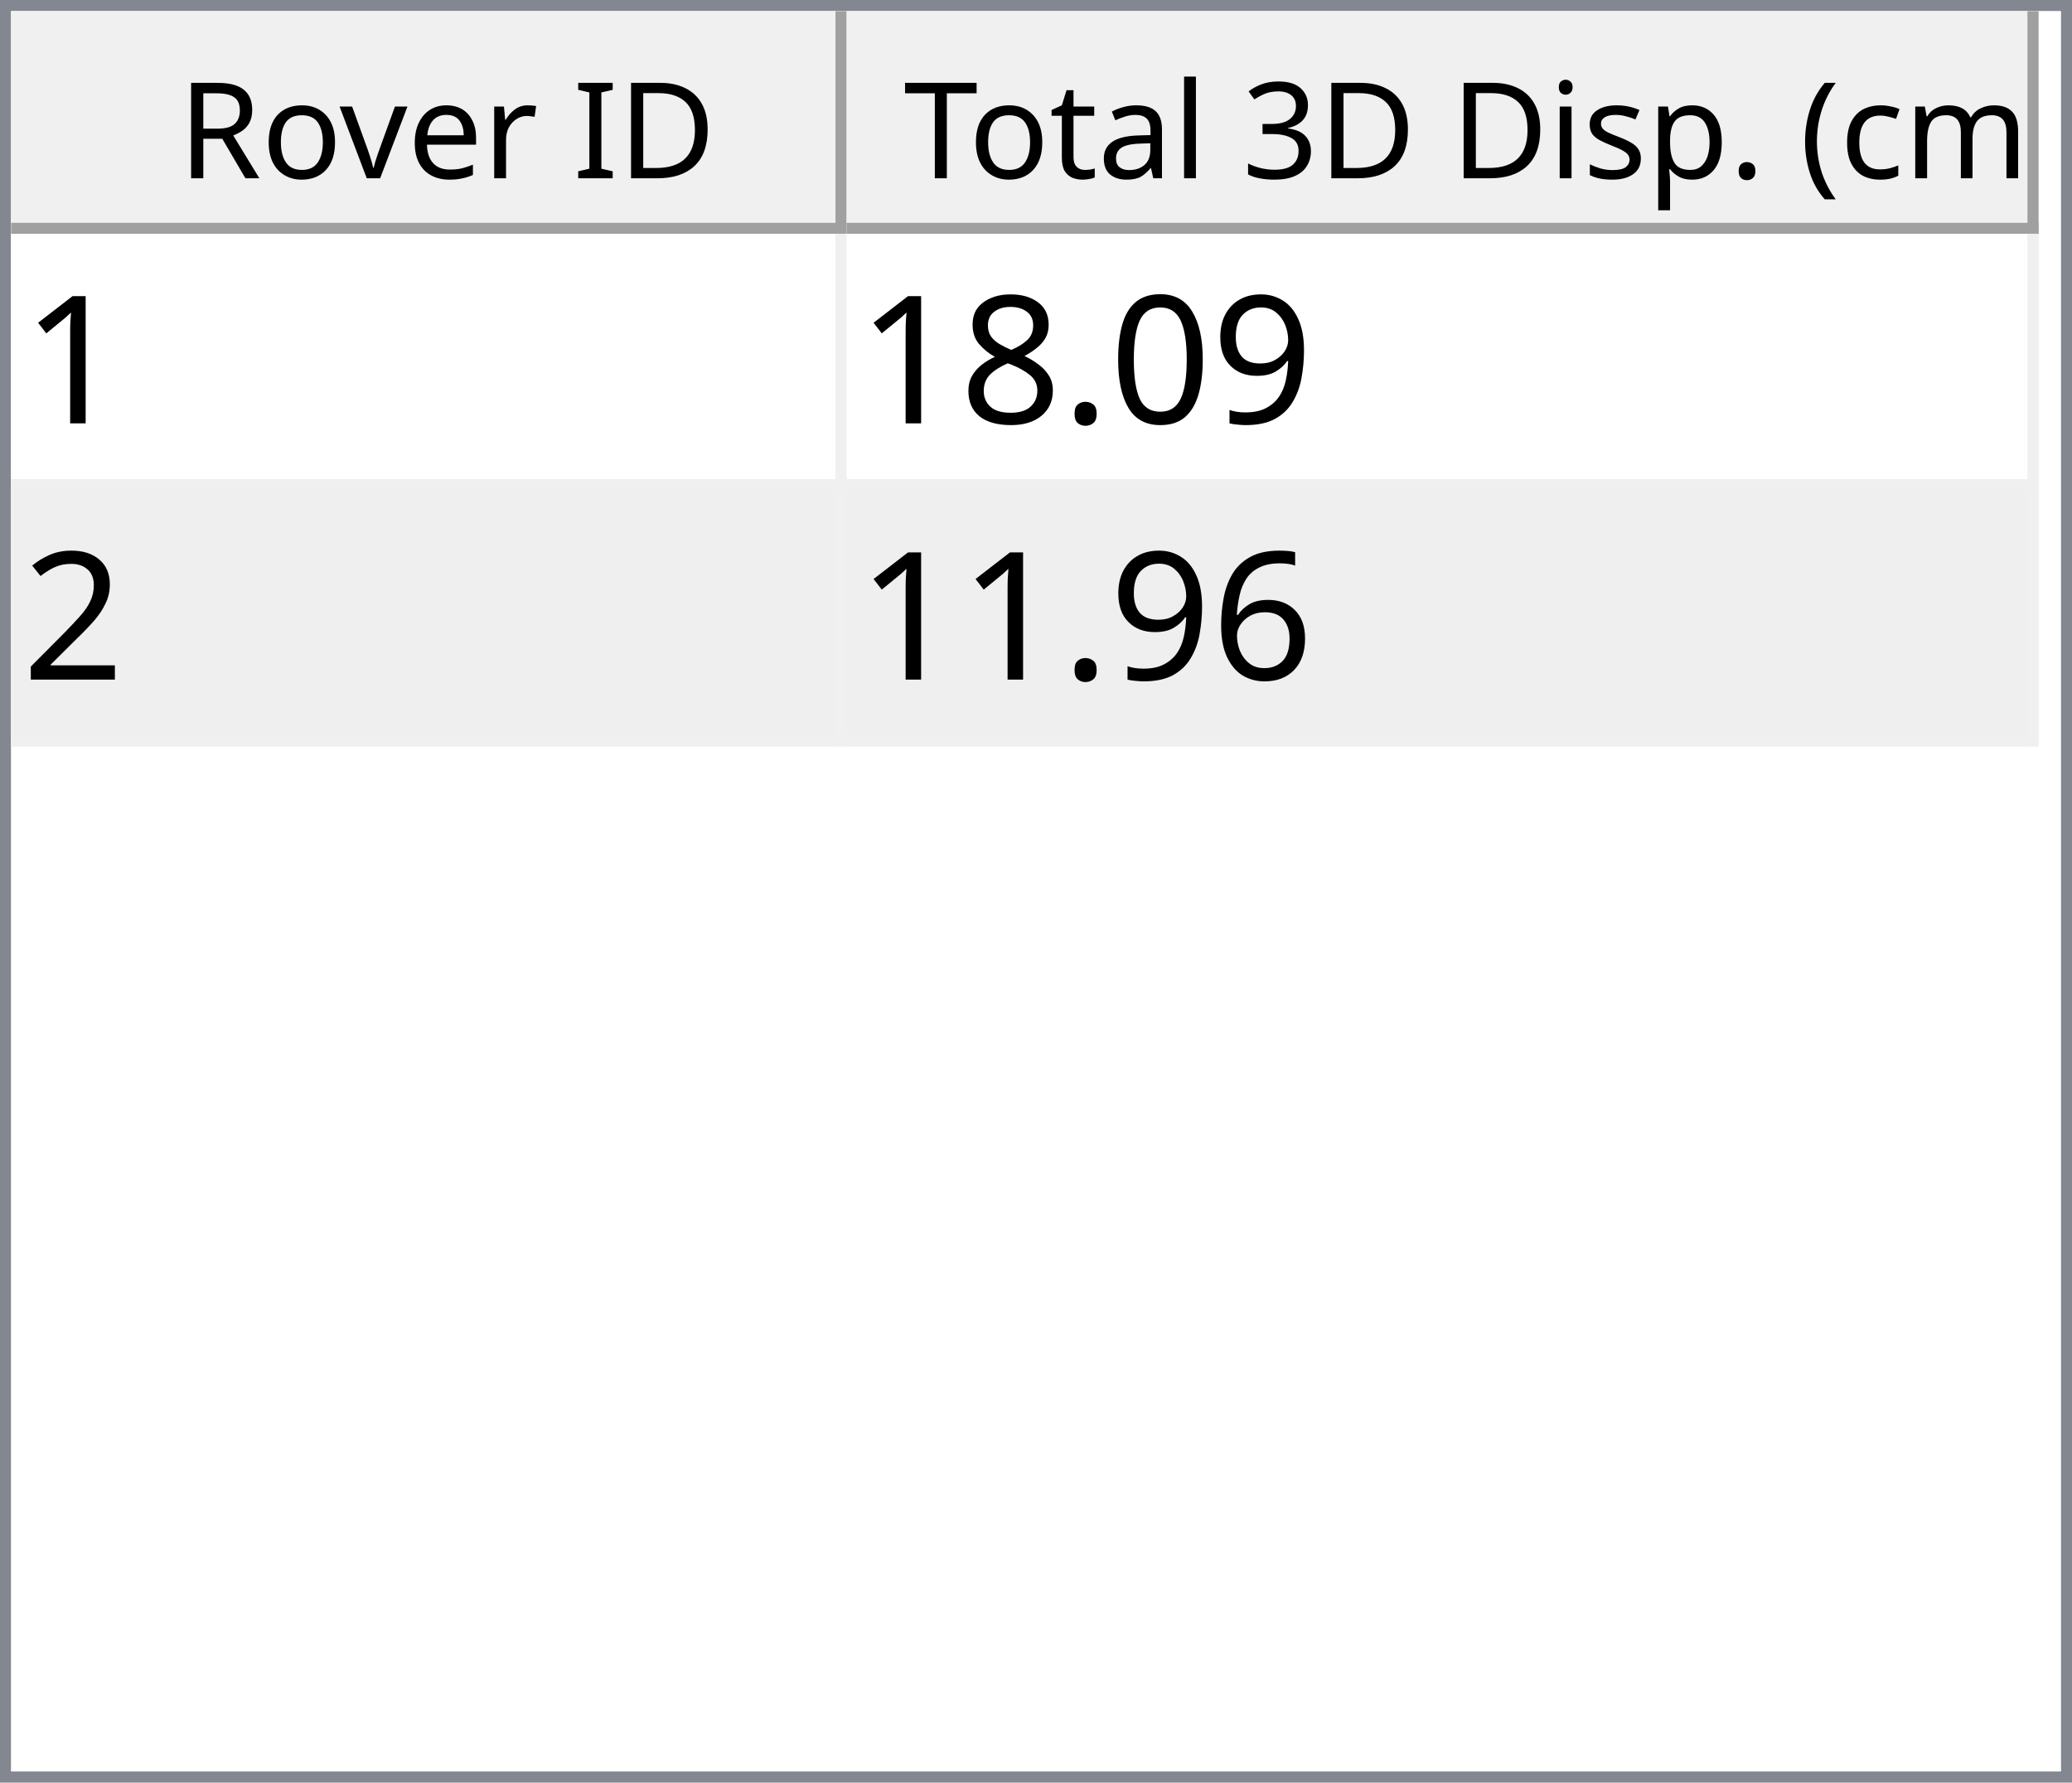
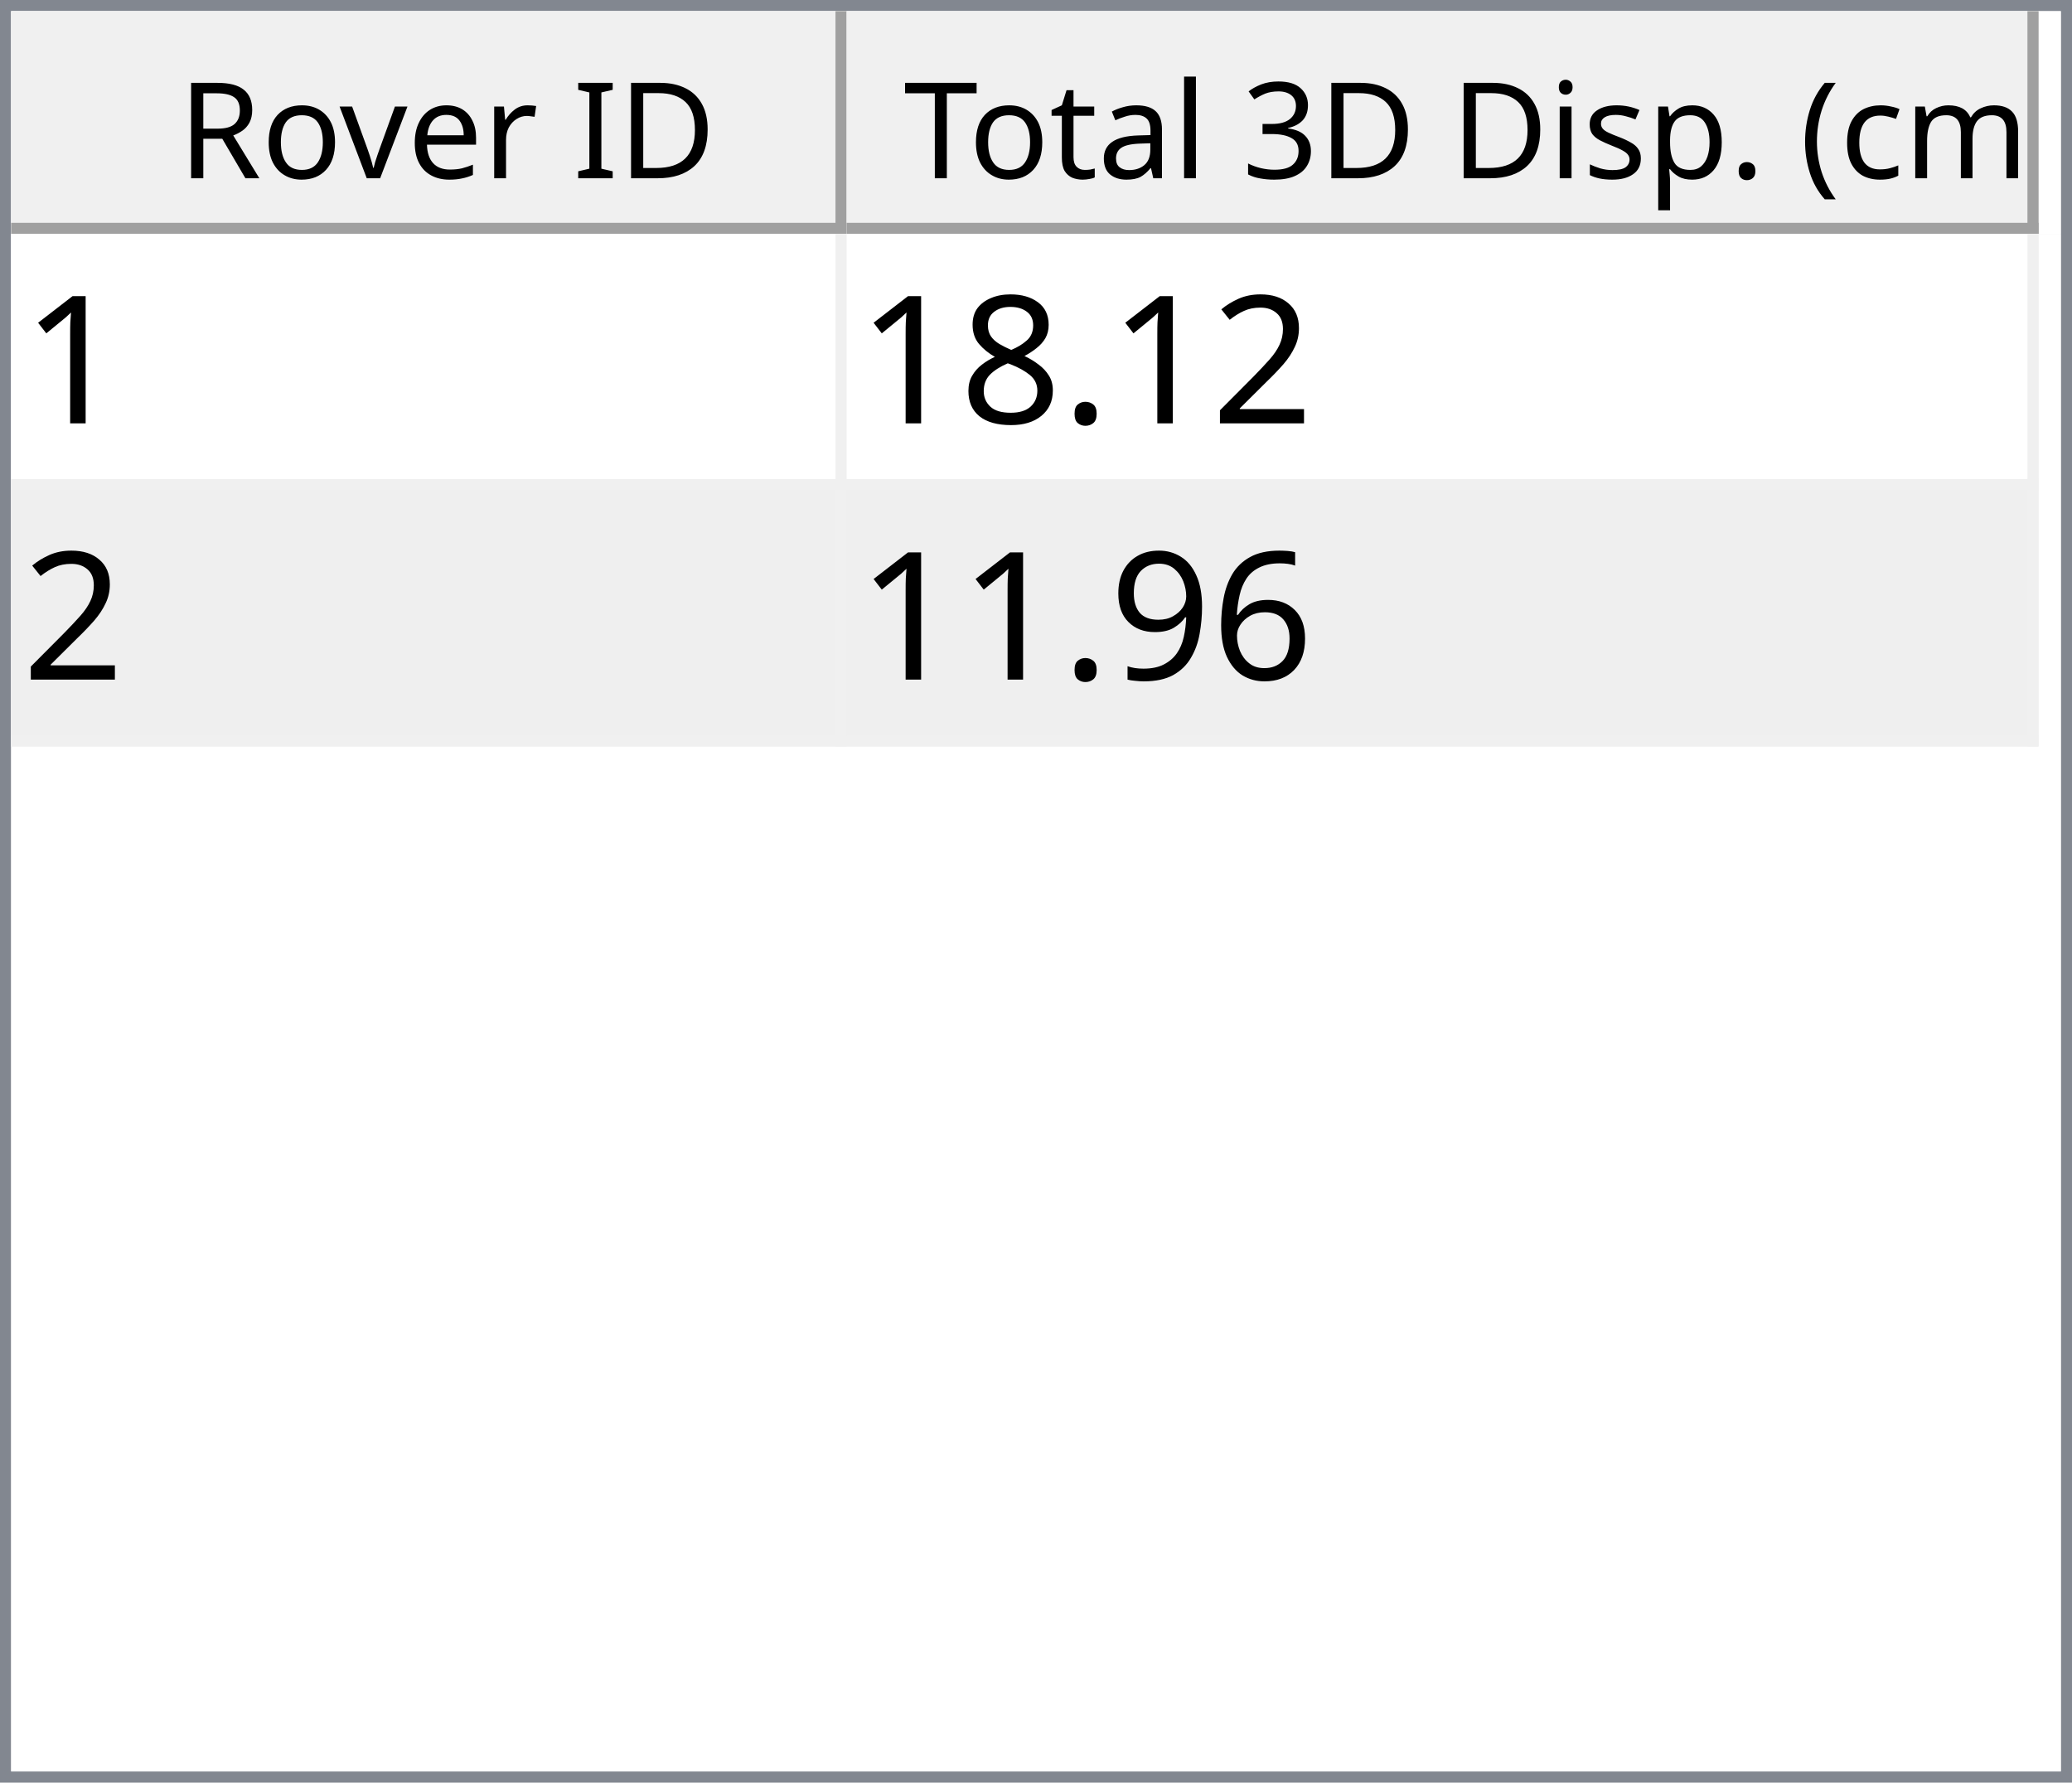
<svg xmlns="http://www.w3.org/2000/svg" style="fill-opacity:1; color-rendering:auto; color-interpolation:auto; text-rendering:auto; stroke:black; stroke-linecap:square; stroke-miterlimit:10; shape-rendering:auto; stroke-opacity:1; fill:black; stroke-dasharray:none; font-weight:normal; stroke-width:1; font-family:'Dialog'; font-style:normal; stroke-linejoin:miter; font-size:12px; stroke-dashoffset:0; image-rendering:auto;" width="186" height="160">
  <defs id="genericDefs" />
  <g>
    <defs id="defs1">
      <clipPath clipPathUnits="userSpaceOnUse" id="clipPath1">
        <path d="M0 0 L186 0 L186 160 L0 160 L0 0 Z" />
      </clipPath>
      <clipPath clipPathUnits="userSpaceOnUse" id="clipPath2">
        <path d="M0 0 L0 160 L186 160 L186 0 Z" />
      </clipPath>
      <clipPath clipPathUnits="userSpaceOnUse" id="clipPath3">
        <path d="M0 0 L0 20 L184 20 L184 0 Z" />
      </clipPath>
      <clipPath clipPathUnits="userSpaceOnUse" id="clipPath4">
        <path d="M0 0 L0 20 L75 20 L75 0 Z" />
      </clipPath>
      <clipPath clipPathUnits="userSpaceOnUse" id="clipPath5">
        <path d="M1 1 L1 19 L74 19 L74 1 Z" />
      </clipPath>
      <clipPath clipPathUnits="userSpaceOnUse" id="clipPath6">
        <path d="M0 0 L0 18 L73 18 L73 0 Z" />
      </clipPath>
      <clipPath clipPathUnits="userSpaceOnUse" id="clipPath7">
        <path d="M-0.5 -0.5 L-0.5 19.5 L74.5 19.5 L74.5 -0.5 Z" />
      </clipPath>
      <clipPath clipPathUnits="userSpaceOnUse" id="clipPath8">
        <path d="M0 0 L0 20 L107 20 L107 0 Z" />
      </clipPath>
      <clipPath clipPathUnits="userSpaceOnUse" id="clipPath9">
        <path d="M1 1 L1 19 L106 19 L106 1 Z" />
      </clipPath>
      <clipPath clipPathUnits="userSpaceOnUse" id="clipPath10">
        <path d="M0 0 L0 18 L105 18 L105 0 Z" />
      </clipPath>
      <clipPath clipPathUnits="userSpaceOnUse" id="clipPath11">
        <path d="M-0.5 -0.5 L-0.5 19.5 L106.5 19.5 L106.5 -0.5 Z" />
      </clipPath>
      <clipPath clipPathUnits="userSpaceOnUse" id="clipPath12">
        <path d="M0 0 L0 138 L184 138 L184 0 Z" />
      </clipPath>
      <clipPath clipPathUnits="userSpaceOnUse" id="clipPath13">
        <path d="M0 0 L0 46 L182 46 L182 0 Z" />
      </clipPath>
      <clipPath clipPathUnits="userSpaceOnUse" id="clipPath14">
        <path d="M-0.5 -0.5 L-0.5 45.5 L181.5 45.5 L181.5 -0.5 Z" />
      </clipPath>
      <clipPath clipPathUnits="userSpaceOnUse" id="clipPath15">
        <path d="M0 0 L0 22 L74 22 L74 0 Z" />
      </clipPath>
      <clipPath clipPathUnits="userSpaceOnUse" id="clipPath16">
        <path d="M0 0 L0 22 L106 22 L106 0 Z" />
      </clipPath>
      <font horiz-adv-x="64.551" id="font1">
        <font-face ascent="107.91" descent="25.098" units-per-em="100" style="font-style:normal; font-family:Segoe UI; font-weight:normal;" />
        <missing-glyph horiz-adv-x="64.551" d="M8.109 0 L8.109 68.266 L56.453 68.266 L56.453 0 L8.109 0 ZM15.328 7.234 L49.219 7.234 L49.219 61.031 L15.328 61.031 L15.328 7.234 Z" />
        <glyph unicode="D" horiz-adv-x="70.117" d="M9.188 0 L9.188 70.016 L28.516 70.016 Q65.531 70.016 65.531 35.891 Q65.531 19.672 55.25 9.836 Q44.969 0 27.734 0 L9.188 0 ZM17.391 62.594 L17.391 7.422 L27.828 7.422 Q41.609 7.422 49.273 14.797 Q56.938 22.172 56.938 35.688 Q56.938 62.594 28.328 62.594 L17.391 62.594 Z" />
        <glyph unicode="I" horiz-adv-x="26.611" d="M17.391 0 L9.188 0 L9.188 70.016 L17.391 70.016 L17.391 0 Z" />
        <glyph unicode=" " horiz-adv-x="27.393" d="" />
        <glyph unicode="r" horiz-adv-x="34.766" d="M34.188 41.891 Q32.078 43.5 28.125 43.5 Q23 43.5 19.555 38.672 Q16.109 33.844 16.109 25.484 L16.109 0 L8.109 0 L8.109 50 L16.109 50 L16.109 39.703 L16.312 39.703 Q18.016 44.969 21.531 47.922 Q25.047 50.875 29.391 50.875 Q32.516 50.875 34.188 50.203 L34.188 41.891 Z" />
        <glyph unicode="e" horiz-adv-x="52.295" d="M48.297 23 L12.984 23 Q13.188 14.656 17.484 10.109 Q21.781 5.562 29.297 5.562 Q37.75 5.562 44.828 11.141 L44.828 3.609 Q38.234 -1.172 27.391 -1.172 Q16.797 -1.172 10.742 5.641 Q4.688 12.453 4.688 24.812 Q4.688 36.469 11.305 43.82 Q17.922 51.172 27.734 51.172 Q37.547 51.172 42.922 44.828 Q48.297 38.484 48.297 27.203 L48.297 23 ZM40.094 29.781 Q40.047 36.719 36.75 40.578 Q33.453 44.438 27.594 44.438 Q21.922 44.438 17.969 40.383 Q14.016 36.328 13.094 29.781 L40.094 29.781 Z" />
        <glyph unicode="v" horiz-adv-x="47.9" d="M47.406 50 L27.484 0 L19.625 0 L0.688 50 L9.469 50 L22.172 13.672 Q23.578 9.672 23.922 6.688 L24.125 6.688 Q24.609 10.453 25.688 13.484 L38.969 50 L47.406 50 Z" />
        <glyph unicode="o" horiz-adv-x="58.594" d="M29 -1.172 Q17.922 -1.172 11.305 5.836 Q4.688 12.844 4.688 24.422 Q4.688 37.016 11.57 44.094 Q18.453 51.172 30.172 51.172 Q41.359 51.172 47.633 44.289 Q53.906 37.406 53.906 25.203 Q53.906 13.234 47.141 6.031 Q40.375 -1.172 29 -1.172 ZM29.594 44.438 Q21.875 44.438 17.383 39.188 Q12.891 33.938 12.891 24.703 Q12.891 15.828 17.43 10.695 Q21.969 5.562 29.594 5.562 Q37.359 5.562 41.531 10.594 Q45.703 15.625 45.703 24.906 Q45.703 34.281 41.531 39.359 Q37.359 44.438 29.594 44.438 Z" />
        <glyph unicode="R" horiz-adv-x="59.814" d="M59.375 0 L49.609 0 L37.891 19.625 Q36.281 22.359 34.766 24.289 Q33.25 26.219 31.664 27.438 Q30.078 28.656 28.25 29.219 Q26.422 29.781 24.125 29.781 L17.391 29.781 L17.391 0 L9.188 0 L9.188 70.016 L30.078 70.016 Q34.672 70.016 38.555 68.867 Q42.438 67.719 45.289 65.375 Q48.141 63.031 49.758 59.547 Q51.375 56.062 51.375 51.375 Q51.375 47.703 50.273 44.656 Q49.172 41.609 47.148 39.211 Q45.125 36.812 42.266 35.133 Q39.406 33.453 35.844 32.516 L35.844 32.328 Q37.594 31.547 38.891 30.547 Q40.188 29.547 41.359 28.18 Q42.531 26.812 43.68 25.078 Q44.828 23.344 46.234 21.047 L59.375 0 ZM17.391 62.594 L17.391 37.203 L28.516 37.203 Q31.594 37.203 34.203 38.133 Q36.812 39.062 38.719 40.797 Q40.625 42.531 41.703 45.047 Q42.781 47.562 42.781 50.688 Q42.781 56.297 39.141 59.445 Q35.5 62.594 28.609 62.594 L17.391 62.594 Z" />
        <glyph unicode=")" horiz-adv-x="30.176" d="M8.297 -15.922 L1.172 -15.922 Q16.406 2.344 16.406 26.812 Q16.406 51.469 1.078 70.016 L8.297 70.016 Q23.531 52.156 23.531 26.703 Q23.531 1.375 8.297 -15.922 Z" />
        <glyph unicode="m" horiz-adv-x="86.133" d="M79.109 0 L71.094 0 L71.094 28.719 Q71.094 37.016 68.531 40.727 Q65.969 44.438 59.906 44.438 Q54.781 44.438 51.195 39.75 Q47.609 35.062 47.609 28.516 L47.609 0 L39.594 0 L39.594 29.688 Q39.594 44.438 28.219 44.438 Q22.953 44.438 19.531 40.016 Q16.109 35.594 16.109 28.516 L16.109 0 L8.109 0 L8.109 50 L16.109 50 L16.109 42.094 L16.312 42.094 Q21.625 51.172 31.844 51.172 Q36.969 51.172 40.773 48.312 Q44.578 45.453 46 40.828 Q51.562 51.172 62.594 51.172 Q79.109 51.172 79.109 30.812 L79.109 0 Z" />
        <glyph unicode="c" horiz-adv-x="46.191" d="M42.188 2.297 Q36.422 -1.172 28.516 -1.172 Q17.828 -1.172 11.258 5.789 Q4.688 12.75 4.688 23.828 Q4.688 36.188 11.766 43.68 Q18.844 51.172 30.672 51.172 Q37.25 51.172 42.281 48.734 L42.281 40.531 Q36.719 44.438 30.375 44.438 Q22.703 44.438 17.797 38.945 Q12.891 33.453 12.891 24.516 Q12.891 15.719 17.508 10.641 Q22.125 5.562 29.891 5.562 Q36.422 5.562 42.188 9.906 L42.188 2.297 Z" />
        <glyph unicode="(" horiz-adv-x="30.176" d="M29.109 -15.922 L21.969 -15.922 Q6.844 1.375 6.844 26.703 Q6.844 52.156 21.969 70.016 L29.203 70.016 Q13.875 51.469 13.875 26.812 Q13.875 2.344 29.109 -15.922 Z" />
        <glyph unicode="." horiz-adv-x="21.68" d="M10.891 -1.078 Q8.641 -1.078 7.055 0.539 Q5.469 2.156 5.469 4.391 Q5.469 6.641 7.055 8.273 Q8.641 9.906 10.891 9.906 Q13.188 9.906 14.797 8.273 Q16.406 6.641 16.406 4.391 Q16.406 2.156 14.797 0.539 Q13.188 -1.078 10.891 -1.078 Z" />
        <glyph unicode="p" horiz-adv-x="58.789" d="M16.312 7.234 L16.109 7.234 L16.109 -23 L8.109 -23 L8.109 50 L16.109 50 L16.109 41.219 L16.312 41.219 Q22.219 51.172 33.594 51.172 Q43.266 51.172 48.688 44.461 Q54.109 37.75 54.109 26.469 Q54.109 13.922 48 6.375 Q41.891 -1.172 31.297 -1.172 Q21.578 -1.172 16.312 7.234 ZM16.109 27.391 L16.109 20.406 Q16.109 14.203 20.141 9.883 Q24.172 5.562 30.375 5.562 Q37.641 5.562 41.773 11.133 Q45.906 16.703 45.906 26.609 Q45.906 34.969 42.047 39.703 Q38.188 44.438 31.594 44.438 Q24.609 44.438 20.359 39.578 Q16.109 34.719 16.109 27.391 Z" />
        <glyph unicode="s" horiz-adv-x="42.432" d="M5.078 1.812 L5.078 10.406 Q11.625 5.562 19.484 5.562 Q30.031 5.562 30.031 12.594 Q30.031 14.594 29.125 15.992 Q28.219 17.391 26.68 18.461 Q25.141 19.531 23.07 20.383 Q21 21.234 18.609 22.172 Q15.281 23.484 12.766 24.828 Q10.25 26.172 8.57 27.859 Q6.891 29.547 6.031 31.695 Q5.172 33.844 5.172 36.719 Q5.172 40.234 6.789 42.945 Q8.406 45.656 11.086 47.484 Q13.766 49.312 17.211 50.242 Q20.656 51.172 24.312 51.172 Q30.812 51.172 35.938 48.922 L35.938 40.828 Q30.422 44.438 23.25 44.438 Q21 44.438 19.195 43.922 Q17.391 43.406 16.094 42.477 Q14.797 41.547 14.086 40.258 Q13.375 38.969 13.375 37.406 Q13.375 35.453 14.086 34.133 Q14.797 32.812 16.164 31.789 Q17.531 30.766 19.484 29.938 Q21.438 29.109 23.922 28.125 Q27.25 26.859 29.883 25.516 Q32.516 24.172 34.375 22.484 Q36.234 20.797 37.234 18.602 Q38.234 16.406 38.234 13.375 Q38.234 9.672 36.602 6.938 Q34.969 4.203 32.234 2.398 Q29.5 0.594 25.93 -0.289 Q22.359 -1.172 18.453 -1.172 Q10.75 -1.172 5.078 1.812 Z" />
        <glyph unicode="i" horiz-adv-x="24.219" d="M12.203 62.703 Q10.062 62.703 8.547 64.164 Q7.031 65.625 7.031 67.875 Q7.031 70.125 8.547 71.609 Q10.062 73.094 12.203 73.094 Q14.406 73.094 15.945 71.609 Q17.484 70.125 17.484 67.875 Q17.484 65.719 15.945 64.211 Q14.406 62.703 12.203 62.703 ZM16.109 0 L8.109 0 L8.109 50 L16.109 50 L16.109 0 Z" />
        <glyph unicode="3" horiz-adv-x="53.906" d="M46.531 19.828 Q46.531 15.094 44.75 11.211 Q42.969 7.328 39.719 4.57 Q36.469 1.812 31.93 0.297 Q27.391 -1.219 21.922 -1.219 Q11.922 -1.219 6 2.594 L6 11.188 Q13.094 5.609 22.219 5.609 Q25.875 5.609 28.828 6.539 Q31.781 7.469 33.906 9.227 Q36.031 10.984 37.18 13.477 Q38.328 15.969 38.328 19.094 Q38.328 32.812 18.797 32.812 L12.984 32.812 L12.984 39.594 L18.5 39.594 Q35.797 39.594 35.797 52.484 Q35.797 64.406 22.609 64.406 Q15.188 64.406 8.688 59.422 L8.688 67.188 Q15.375 71.188 24.609 71.188 Q29 71.188 32.57 69.969 Q36.141 68.75 38.68 66.555 Q41.219 64.359 42.609 61.281 Q44 58.203 44 54.5 Q44 40.672 30.031 36.719 L30.031 36.531 Q33.594 36.141 36.625 34.797 Q39.656 33.453 41.852 31.305 Q44.047 29.156 45.289 26.25 Q46.531 23.344 46.531 19.828 Z" />
        <glyph unicode="l" horiz-adv-x="24.219" d="M16.109 0 L8.109 0 L8.109 74.031 L16.109 74.031 L16.109 0 Z" />
        <glyph unicode="a" horiz-adv-x="50.879" d="M43.891 0 L35.891 0 L35.891 7.812 L35.688 7.812 Q30.469 -1.172 20.312 -1.172 Q12.844 -1.172 8.617 2.781 Q4.391 6.734 4.391 13.281 Q4.391 27.297 20.906 29.594 L35.891 31.688 Q35.891 44.438 25.594 44.438 Q16.547 44.438 9.281 38.281 L9.281 46.484 Q16.656 51.172 26.266 51.172 Q43.891 51.172 43.891 32.516 L43.891 0 ZM35.891 25.297 L23.828 23.641 Q18.266 22.859 15.43 20.875 Q12.594 18.891 12.594 13.875 Q12.594 10.203 15.211 7.883 Q17.828 5.562 22.172 5.562 Q28.125 5.562 32.008 9.742 Q35.891 13.922 35.891 20.312 L35.891 25.297 Z" />
        <glyph unicode="t" horiz-adv-x="33.887" d="M31.297 0.484 Q28.469 -1.078 23.828 -1.078 Q10.688 -1.078 10.688 13.578 L10.688 43.172 L2.094 43.172 L2.094 50 L10.688 50 L10.688 62.203 L18.703 64.797 L18.703 50 L31.297 50 L31.297 43.172 L18.703 43.172 L18.703 14.984 Q18.703 9.969 20.414 7.82 Q22.125 5.672 26.078 5.672 Q29.109 5.672 31.297 7.328 L31.297 0.484 Z" />
        <glyph unicode="T" horiz-adv-x="52.393" d="M50.594 62.594 L30.375 62.594 L30.375 0 L22.172 0 L22.172 62.594 L2 62.594 L2 70.016 L50.594 70.016 L50.594 62.594 Z" />
      </font>
      <font horiz-adv-x="75.0" id="font2">
        <font-face ascent="100.537" descent="21.973" units-per-em="100" style="font-style:normal; font-family:sans-serif; font-weight:normal;" />
        <missing-glyph horiz-adv-x="75.0" d="M12.5 0 L12.5 62.5 L62.5 62.5 L62.5 0 L12.5 0 ZM14.062 1.562 L60.938 1.562 L60.938 60.938 L14.062 60.938 L14.062 1.562 Z" />
        <glyph unicode="1" horiz-adv-x="55.615" d="M37.25 0 L28.469 0 L28.469 56 Q25.297 52.984 20.141 49.953 Q14.984 46.922 10.891 45.406 L10.891 53.906 Q18.266 57.375 23.781 62.305 Q29.297 67.234 31.594 71.875 L37.25 71.875 L37.25 0 Z" />
-         <glyph unicode="9" horiz-adv-x="55.615" d="M5.469 16.547 L13.922 17.328 Q14.984 11.375 18.016 8.688 Q21.047 6 25.781 6 Q29.828 6 32.883 7.859 Q35.938 9.719 37.891 12.82 Q39.844 15.922 41.164 21.195 Q42.484 26.469 42.484 31.938 Q42.484 32.516 42.438 33.688 Q39.797 29.5 35.234 26.883 Q30.672 24.266 25.344 24.266 Q16.453 24.266 10.305 30.711 Q4.156 37.156 4.156 47.703 Q4.156 58.594 10.578 65.234 Q17 71.875 26.656 71.875 Q33.641 71.875 39.43 68.117 Q45.219 64.359 48.219 57.398 Q51.219 50.438 51.219 37.25 Q51.219 23.531 48.242 15.406 Q45.266 7.281 39.383 3.031 Q33.5 -1.219 25.594 -1.219 Q17.188 -1.219 11.867 3.445 Q6.547 8.109 5.469 16.547 ZM41.453 48.141 Q41.453 55.719 37.43 60.156 Q33.406 64.594 27.734 64.594 Q21.875 64.594 17.531 59.812 Q13.188 55.031 13.188 47.406 Q13.188 40.578 17.312 36.305 Q21.438 32.031 27.484 32.031 Q33.594 32.031 37.523 36.305 Q41.453 40.578 41.453 48.141 Z" />
-         <glyph unicode="0" horiz-adv-x="55.615" d="M4.156 35.297 Q4.156 48 6.766 55.742 Q9.375 63.484 14.523 67.68 Q19.672 71.875 27.484 71.875 Q33.25 71.875 37.594 69.555 Q41.938 67.234 44.773 62.867 Q47.609 58.5 49.219 52.227 Q50.828 45.953 50.828 35.297 Q50.828 22.703 48.242 14.969 Q45.656 7.234 40.508 3.008 Q35.359 -1.219 27.484 -1.219 Q17.141 -1.219 11.234 6.203 Q4.156 15.141 4.156 35.297 ZM13.188 35.297 Q13.188 17.672 17.312 11.836 Q21.438 6 27.484 6 Q33.547 6 37.672 11.859 Q41.797 17.719 41.797 35.297 Q41.797 52.984 37.672 58.789 Q33.547 64.594 27.391 64.594 Q21.344 64.594 17.719 59.469 Q13.188 52.938 13.188 35.297 Z" />
+         <glyph unicode="2" horiz-adv-x="55.615" d="M50.344 8.453 L50.344 0 L3.031 0 Q2.938 3.172 4.047 6.109 Q5.859 10.938 9.836 15.625 Q13.812 20.312 21.344 26.469 Q33.016 36.031 37.117 41.625 Q41.219 47.219 41.219 52.203 Q41.219 57.422 37.477 61.008 Q33.734 64.594 27.734 64.594 Q21.391 64.594 17.578 60.789 Q13.766 56.984 13.719 50.25 L4.688 51.172 Q5.609 61.281 11.664 66.578 Q17.719 71.875 27.938 71.875 Q38.234 71.875 44.242 66.164 Q50.25 60.453 50.25 52 Q50.25 47.703 48.492 43.555 Q46.734 39.406 42.656 34.812 Q38.578 30.219 29.109 22.219 Q21.188 15.578 18.945 13.211 Q16.703 10.844 15.234 8.453 L50.344 8.453 Z" />
        <glyph unicode="." horiz-adv-x="27.783" d="M9.078 0 L9.078 10.016 L19.094 10.016 L19.094 0 L9.078 0 Z" />
        <glyph unicode="8" horiz-adv-x="55.615" d="M17.672 38.812 Q12.203 40.828 9.57 44.539 Q6.938 48.25 6.938 53.422 Q6.938 61.234 12.555 66.555 Q18.172 71.875 27.484 71.875 Q36.859 71.875 42.578 66.43 Q48.297 60.984 48.297 53.172 Q48.297 48.188 45.68 44.508 Q43.062 40.828 37.75 38.812 Q44.344 36.672 47.781 31.883 Q51.219 27.094 51.219 20.453 Q51.219 11.281 44.727 5.031 Q38.234 -1.219 27.641 -1.219 Q17.047 -1.219 10.547 5.055 Q4.047 11.328 4.047 20.703 Q4.047 27.688 7.594 32.398 Q11.141 37.109 17.672 38.812 ZM15.922 53.719 Q15.922 48.641 19.195 45.414 Q22.469 42.188 27.688 42.188 Q32.766 42.188 36.016 45.383 Q39.266 48.578 39.266 53.219 Q39.266 58.062 35.914 61.359 Q32.562 64.656 27.594 64.656 Q22.562 64.656 19.242 61.43 Q15.922 58.203 15.922 53.719 ZM13.094 20.656 Q13.094 16.891 14.875 13.375 Q16.656 9.859 20.172 7.93 Q23.688 6 27.734 6 Q34.031 6 38.133 10.055 Q42.234 14.109 42.234 20.359 Q42.234 26.703 38.016 30.859 Q33.797 35.016 27.438 35.016 Q21.234 35.016 17.164 30.914 Q13.094 26.812 13.094 20.656 Z" />
-         <glyph unicode="2" horiz-adv-x="55.615" d="M50.344 8.453 L50.344 0 L3.031 0 Q2.938 3.172 4.047 6.109 Q5.859 10.938 9.836 15.625 Q13.812 20.312 21.344 26.469 Q33.016 36.031 37.117 41.625 Q41.219 47.219 41.219 52.203 Q41.219 57.422 37.477 61.008 Q33.734 64.594 27.734 64.594 Q21.391 64.594 17.578 60.789 Q13.766 56.984 13.719 50.25 L4.688 51.172 Q5.609 61.281 11.664 66.578 Q17.719 71.875 27.938 71.875 Q38.234 71.875 44.242 66.164 Q50.25 60.453 50.25 52 Q50.25 47.703 48.492 43.555 Q46.734 39.406 42.656 34.812 Q38.578 30.219 29.109 22.219 Q21.188 15.578 18.945 13.211 Q16.703 10.844 15.234 8.453 L50.344 8.453 Z" />
        <glyph unicode="6" horiz-adv-x="55.615" d="M49.75 54.047 L41.016 53.375 Q39.844 58.547 37.703 60.891 Q34.125 64.656 28.906 64.656 Q24.703 64.656 21.531 62.312 Q17.391 59.281 14.992 53.469 Q12.594 47.656 12.5 36.922 Q15.672 41.75 20.266 44.094 Q24.859 46.438 29.891 46.438 Q38.672 46.438 44.852 39.969 Q51.031 33.5 51.031 23.25 Q51.031 16.5 48.125 10.719 Q45.219 4.938 40.141 1.859 Q35.062 -1.219 28.609 -1.219 Q17.625 -1.219 10.695 6.859 Q3.766 14.938 3.766 33.5 Q3.766 54.25 11.422 63.672 Q18.109 71.875 29.438 71.875 Q37.891 71.875 43.289 67.141 Q48.688 62.406 49.75 54.047 ZM13.875 23.188 Q13.875 18.656 15.797 14.508 Q17.719 10.359 21.188 8.18 Q24.656 6 28.469 6 Q34.031 6 38.039 10.492 Q42.047 14.984 42.047 22.703 Q42.047 30.125 38.086 34.398 Q34.125 38.672 28.125 38.672 Q22.172 38.672 18.023 34.398 Q13.875 30.125 13.875 23.188 Z" />
+         <glyph unicode="9" horiz-adv-x="55.615" d="M5.469 16.547 L13.922 17.328 Q14.984 11.375 18.016 8.688 Q21.047 6 25.781 6 Q29.828 6 32.883 7.859 Q35.938 9.719 37.891 12.82 Q39.844 15.922 41.164 21.195 Q42.484 26.469 42.484 31.938 Q42.484 32.516 42.438 33.688 Q39.797 29.5 35.234 26.883 Q30.672 24.266 25.344 24.266 Q16.453 24.266 10.305 30.711 Q4.156 37.156 4.156 47.703 Q4.156 58.594 10.578 65.234 Q17 71.875 26.656 71.875 Q33.641 71.875 39.43 68.117 Q45.219 64.359 48.219 57.398 Q51.219 50.438 51.219 37.25 Q51.219 23.531 48.242 15.406 Q45.266 7.281 39.383 3.031 Q33.5 -1.219 25.594 -1.219 Q17.188 -1.219 11.867 3.445 Q6.547 8.109 5.469 16.547 ZM41.453 48.141 Q41.453 55.719 37.43 60.156 Q33.406 64.594 27.734 64.594 Q21.875 64.594 17.531 59.812 Q13.188 55.031 13.188 47.406 Q13.188 40.578 17.312 36.305 Q21.438 32.031 27.484 32.031 Q33.594 32.031 37.523 36.305 Q41.453 40.578 41.453 48.141 Z" />
      </font>
    </defs>
    <g style="fill:white; stroke:white;">
      <rect x="0" y="0" width="186" style="clip-path:url(#clipPath1); stroke:none;" height="160" />
    </g>
    <g style="fill:white; text-rendering:optimizeSpeed; color-rendering:optimizeSpeed; image-rendering:optimizeSpeed; shape-rendering:crispEdges; stroke:white; color-interpolation:sRGB;">
      <rect x="0" width="186" height="160" y="0" style="stroke:none;" />
      <path style="stroke:none;" d="M0 160 L186 160 L186 0 L0 0 Z" />
    </g>
    <g style="fill:rgb(240,240,240); font-family:'Segoe UI'; stroke:rgb(240,240,240);">
      <rect x="0" y="0" width="186" style="clip-path:url(#clipPath2); stroke:none;" height="160" />
    </g>
    <g style="fill:rgb(130,135,144); font-family:'Segoe UI'; stroke:rgb(130,135,144);">
      <path d="M0 0 L186 0 L186 160 L0 160 L0 0 ZM1 1 L185 1 L185 159 L1 159 L1 1 Z" style="fill-rule:evenodd; clip-path:url(#clipPath2); stroke:none;" />
    </g>
    <g style="fill:white; font-family:'Segoe UI'; stroke:white;" transform="translate(1,1)">
      <rect x="0" y="0" width="184" style="clip-path:url(#clipPath3); stroke:none;" height="20" />
    </g>
    <g style="fill:rgb(240,240,240); font-family:'Segoe UI'; stroke:rgb(240,240,240);" transform="translate(1,1)">
      <rect x="0" y="0" width="75" style="clip-path:url(#clipPath4); stroke:none;" height="20" />
    </g>
    <g style="font-family:'Segoe UI';" transform="translate(2,2)">
      <text x="14" xml:space="preserve" y="14" style="clip-path:url(#clipPath6); stroke:none;">Rover ID</text>
    </g>
    <g style="fill:rgb(160,160,160); font-family:'Segoe UI'; stroke:rgb(160,160,160); stroke-linejoin:bevel;" transform="translate(1.5,1.5)">
      <line x1="74" x2="74" y1="0" style="fill:none; clip-path:url(#clipPath7);" y2="19" />
    </g>
    <g style="fill:rgb(160,160,160); font-family:'Segoe UI'; stroke:rgb(160,160,160); stroke-linejoin:bevel;" transform="matrix(1,0,0,1,1,1) translate(0.5,0.5)">
      <line x1="0" x2="74" y1="19" style="fill:none; clip-path:url(#clipPath7);" y2="19" />
    </g>
    <g style="fill:rgb(240,240,240); font-family:'Segoe UI'; stroke:rgb(240,240,240);" transform="translate(76,1)">
      <rect x="0" y="0" width="107" style="clip-path:url(#clipPath8); stroke:none;" height="20" />
    </g>
    <g style="font-family:'Segoe UI';" transform="translate(77,2)">
      <text x="1" xml:space="preserve" y="14" style="clip-path:url(#clipPath10); stroke:none;"> Total 3D Disp. (cm)</text>
    </g>
    <g style="fill:rgb(160,160,160); font-family:'Segoe UI'; stroke:rgb(160,160,160); stroke-linejoin:bevel;" transform="translate(76.5,1.5)">
      <line x1="106" x2="106" y1="0" style="fill:none; clip-path:url(#clipPath11);" y2="19" />
    </g>
    <g style="fill:rgb(160,160,160); font-family:'Segoe UI'; stroke:rgb(160,160,160); stroke-linejoin:bevel;" transform="matrix(1,0,0,1,76,1) translate(0.5,0.5)">
      <line x1="0" x2="106" y1="19" style="fill:none; clip-path:url(#clipPath11);" y2="19" />
    </g>
    <g style="fill:white; font-family:'Segoe UI'; stroke:white;" transform="translate(1,21)">
      <rect x="0" y="0" width="184" style="clip-path:url(#clipPath12); stroke:none;" height="138" />
    </g>
    <g style="fill:rgb(240,240,240); font-size:16px; font-family:sans-serif; stroke:rgb(240,240,240);" transform="translate(1,21)">
      <rect x="0" y="0" width="182" style="clip-path:url(#clipPath13); stroke:none;" height="46" />
      <line transform="translate(0.5,0.5)" x1="0" x2="181" y1="22" style="clip-path:url(#clipPath14); fill:none; stroke-linejoin:bevel;" y2="22" />
    </g>
    <g transform="matrix(1,0,0,1,1,21) translate(0.5,0.5)" style="fill:rgb(240,240,240); font-size:16px; font-family:sans-serif; stroke:rgb(240,240,240); stroke-linejoin:bevel;">
      <line x1="0" x2="181" y1="45" style="fill:none; clip-path:url(#clipPath14);" y2="45" />
    </g>
    <g transform="matrix(1,0,0,1,1,21) translate(0.5,0.5)" style="fill:rgb(240,240,240); font-size:16px; font-family:sans-serif; stroke:rgb(240,240,240); stroke-linejoin:bevel;">
      <line x1="74" x2="74" y1="0" style="fill:none; clip-path:url(#clipPath14);" y2="45" />
    </g>
    <g transform="matrix(1,0,0,1,1,21) translate(0.5,0.5)" style="fill:rgb(240,240,240); font-size:16px; font-family:sans-serif; stroke:rgb(240,240,240); stroke-linejoin:bevel;">
      <line x1="181" x2="181" y1="0" style="fill:none; clip-path:url(#clipPath14);" y2="45" />
    </g>
    <g style="fill:white; font-size:16px; font-family:sans-serif; stroke:white;" transform="matrix(1,0,0,1,1,21)">
      <rect x="0" y="0" width="74" style="clip-path:url(#clipPath15); stroke:none;" height="22" />
      <text x="1" y="17" style="fill:black; clip-path:url(#clipPath15); stroke:none;" xml:space="preserve">1</text>
    </g>
    <g style="fill:white; font-size:16px; font-family:sans-serif; stroke:white;" transform="matrix(1,0,0,1,1,21) translate(75,0)">
      <rect x="0" y="0" width="106" style="clip-path:url(#clipPath16); stroke:none;" height="22" />
-       <text x="1" y="17" style="fill:black; clip-path:url(#clipPath16); stroke:none;" xml:space="preserve">18.09</text>
+       <text x="1" y="17" style="fill:black; clip-path:url(#clipPath16); stroke:none;" xml:space="preserve">18.12</text>
    </g>
    <g style="fill:rgb(239,239,239); font-size:16px; font-family:sans-serif; stroke:rgb(239,239,239);" transform="matrix(1,0,0,1,1,21) translate(0,23)">
      <rect x="0" y="0" width="74" style="clip-path:url(#clipPath15); stroke:none;" height="22" />
      <text x="1" y="17" style="fill:black; clip-path:url(#clipPath15); stroke:none;" xml:space="preserve">2</text>
    </g>
    <g style="fill:rgb(239,239,239); font-size:16px; font-family:sans-serif; stroke:rgb(239,239,239);" transform="matrix(1,0,0,1,1,21) translate(75,23)">
      <rect x="0" y="0" width="106" style="clip-path:url(#clipPath16); stroke:none;" height="22" />
      <text x="1" y="17" style="fill:black; clip-path:url(#clipPath16); stroke:none;" xml:space="preserve">11.96</text>
    </g>
  </g>
</svg>
